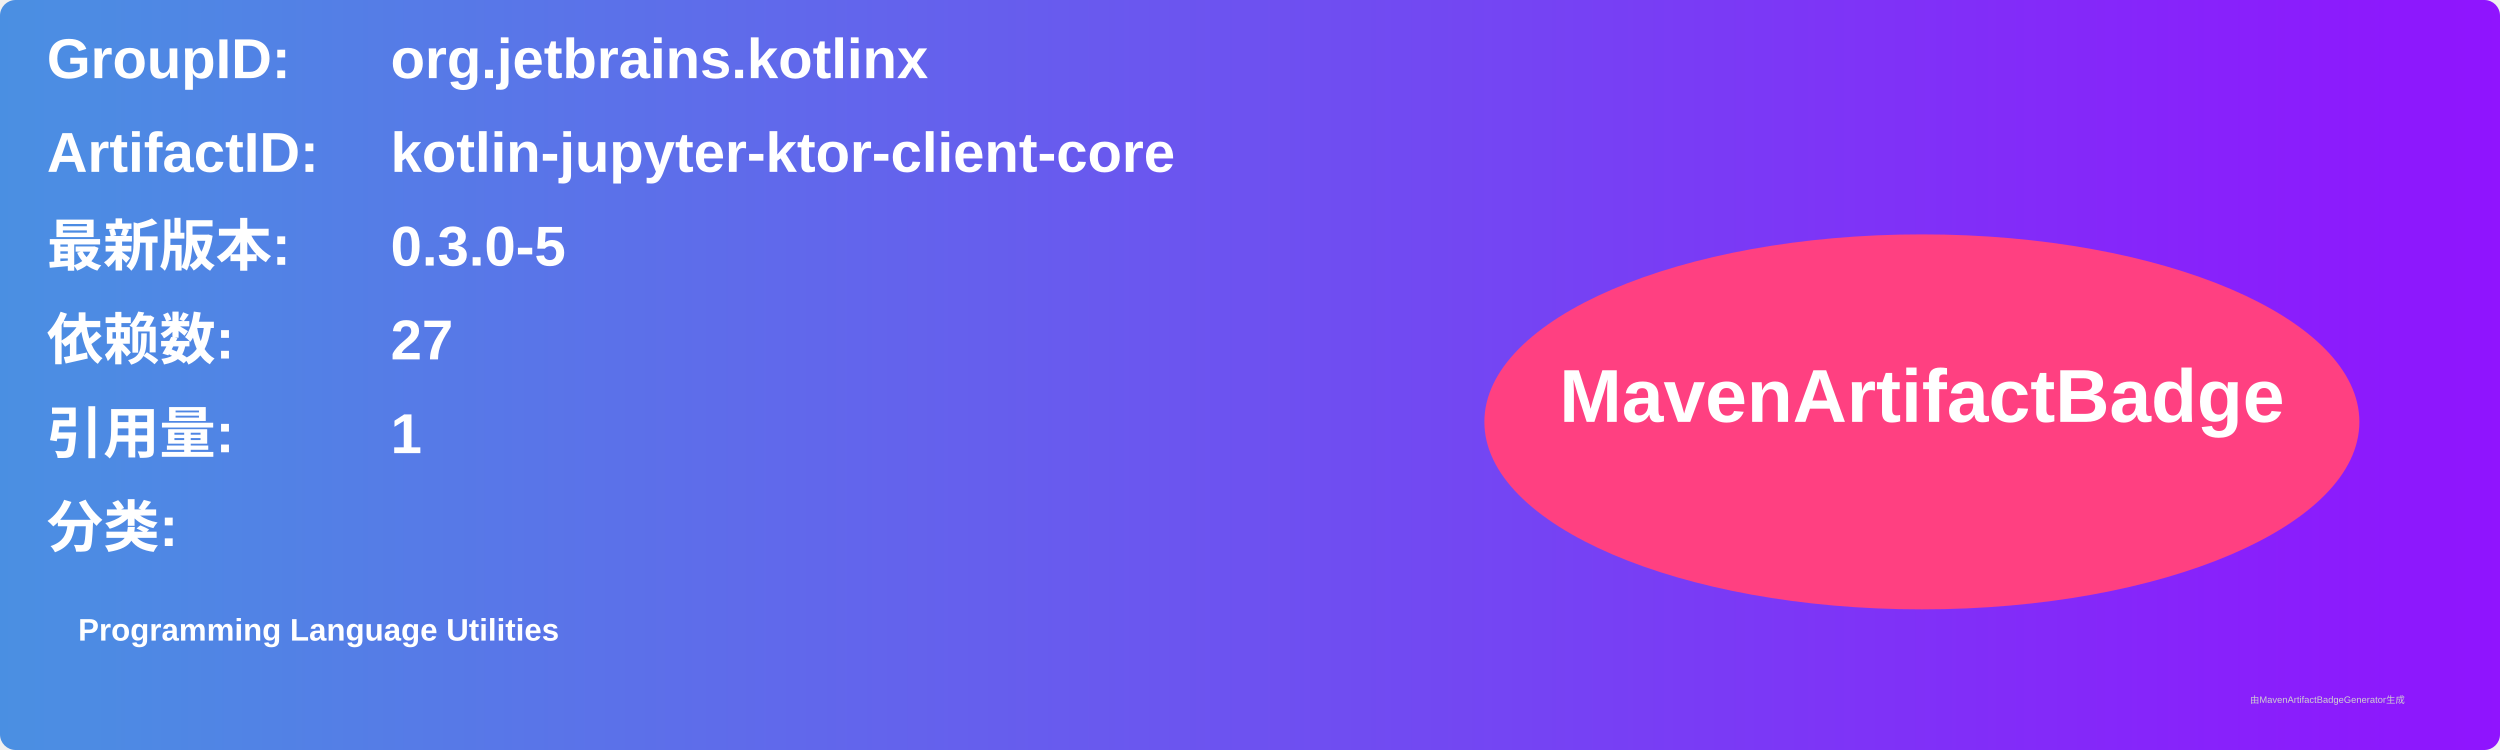
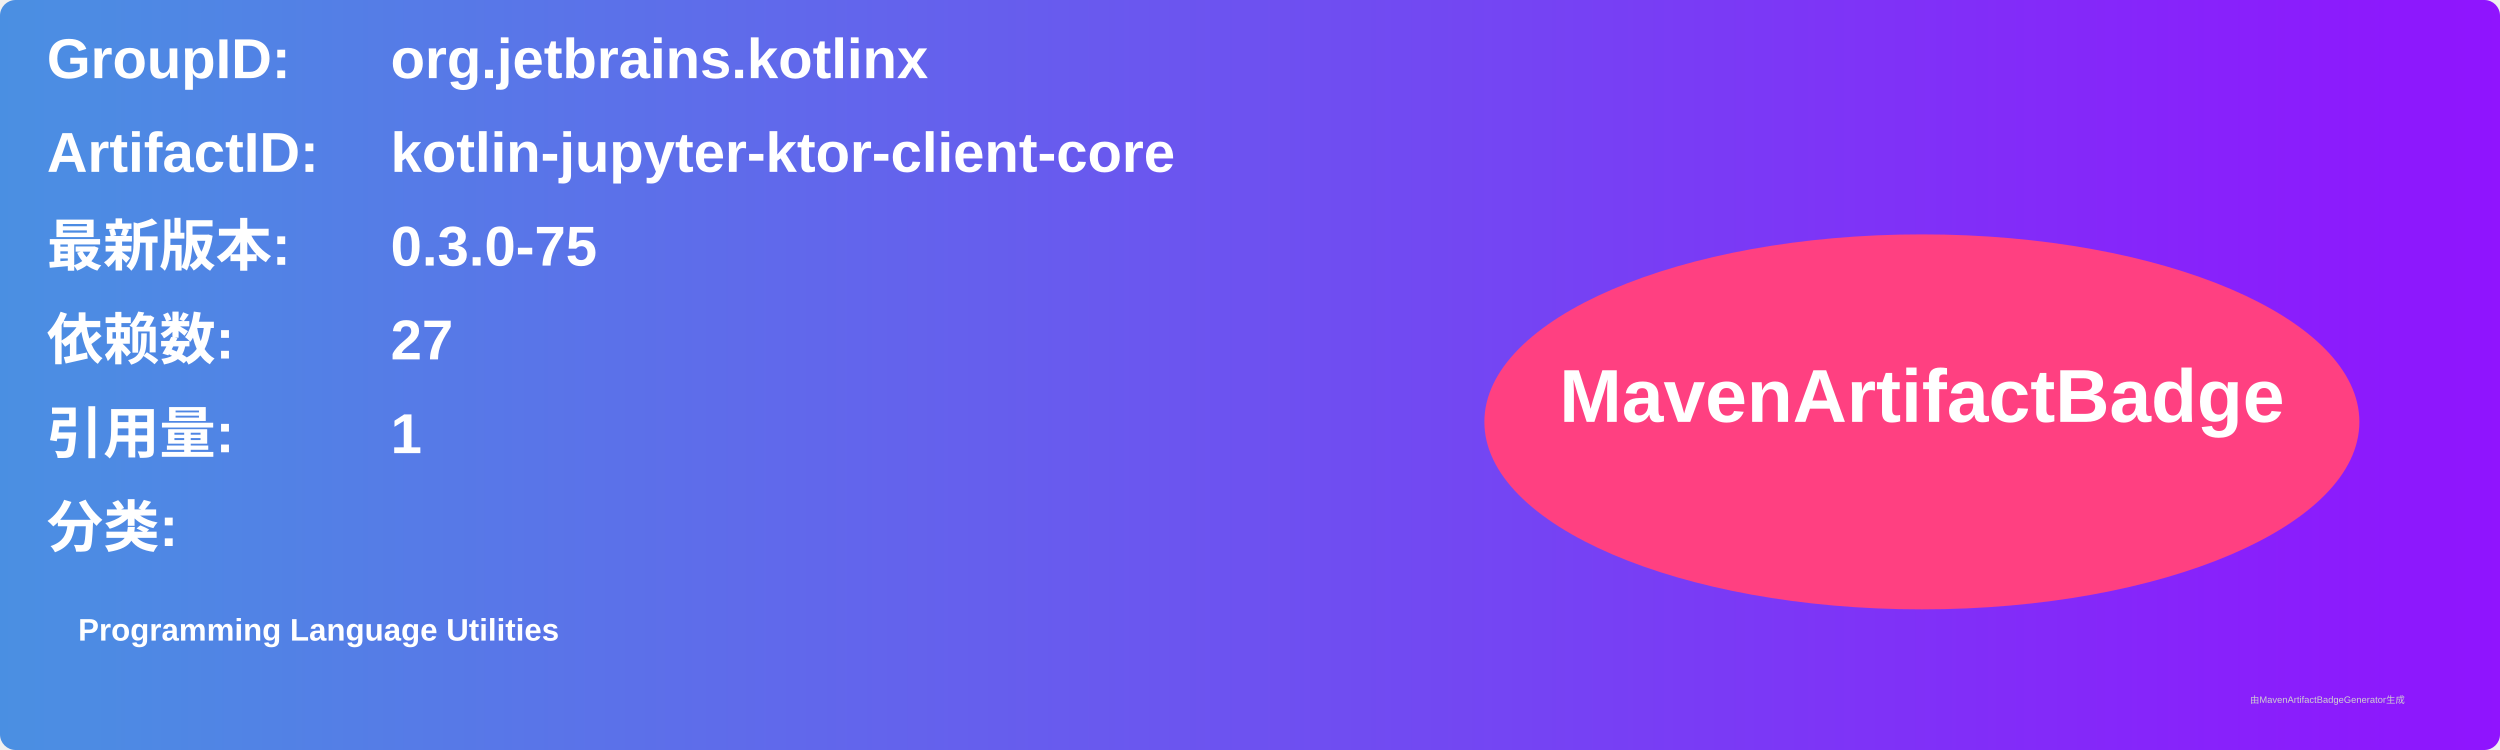
<svg xmlns="http://www.w3.org/2000/svg" width="800" height="240" viewBox="0 0 800 240">
  <linearGradient id="grad" x1="0%" y1="0%" x2="100%" y2="0%">
    <stop offset="0%" stop-color="#4a90e2" />
    <stop offset="100%" stop-color="#9013fe" />
  </linearGradient>
  <rect width="100%" height="100%" rx="5" ry="5" fill="url(#grad)" />
  <g transform="translate(15, 15)">
    <text x="0" y="10" font-family="Arial" font-size="18" fill="white" font-weight="bold" width="260">GroupID:</text>
    <text x="110" y="10" font-family="Arial" font-size="18" fill="white" font-weight="bold" width="460">org.jetbrains.kotlinx</text>
    <text x="0" y="40" font-family="Arial" font-size="18" fill="white" font-weight="bold" width="260">ArtifactID:</text>
    <text x="110" y="40" font-family="Arial" font-size="18" fill="white" font-weight="bold" width="460">kotlin-jupyter-ktor-client-core</text>
    <text x="0" y="70" font-family="Arial" font-size="18" fill="white" font-weight="bold">最新版本:</text>
    <text x="110" y="70" font-family="Arial" font-size="18" fill="white" font-weight="bold">
-       <tspan font-weight="bold">0.3.0-5</tspan>
+       <tspan font-weight="bold">0.3.0-75</tspan>
    </text>
    <text x="0" y="100" font-family="Arial" font-size="18" fill="white" font-weight="bold">依赖数: </text>
    <text x="110" y="100" font-family="Arial" font-size="18" fill="white">
      <tspan font-weight="bold">27</tspan>
    </text>
    <text x="0" y="130" font-family="Arial" font-size="18" fill="white" font-weight="bold">引用量: </text>
    <text x="110" y="130" font-family="Arial" font-size="18" fill="white">
      <tspan font-weight="bold">1</tspan>
    </text>
    <text x="0" y="160" font-family="Arial" font-size="18" fill="white" font-weight="bold">分类:</text>
    <text x="10" y="190" font-family="Arial" font-size="10" fill="white">
      <tspan font-weight="bold">Programming Language Utilities</tspan>
    </text>
    <ellipse cx="600" cy="120" rx="140" ry="60" fill="#ff4081" />
    <text x="600" y="120" text-anchor="middle" font-family="Arial" font-size="24" fill="white" font-weight="bold">MavenArtifactBadge</text>
  </g>
  <text x="720" y="225" font-family="Arial" font-size="3" fill="#d0d0d0">由MavenArtifactBadgeGenerator生成</text>
</svg>
